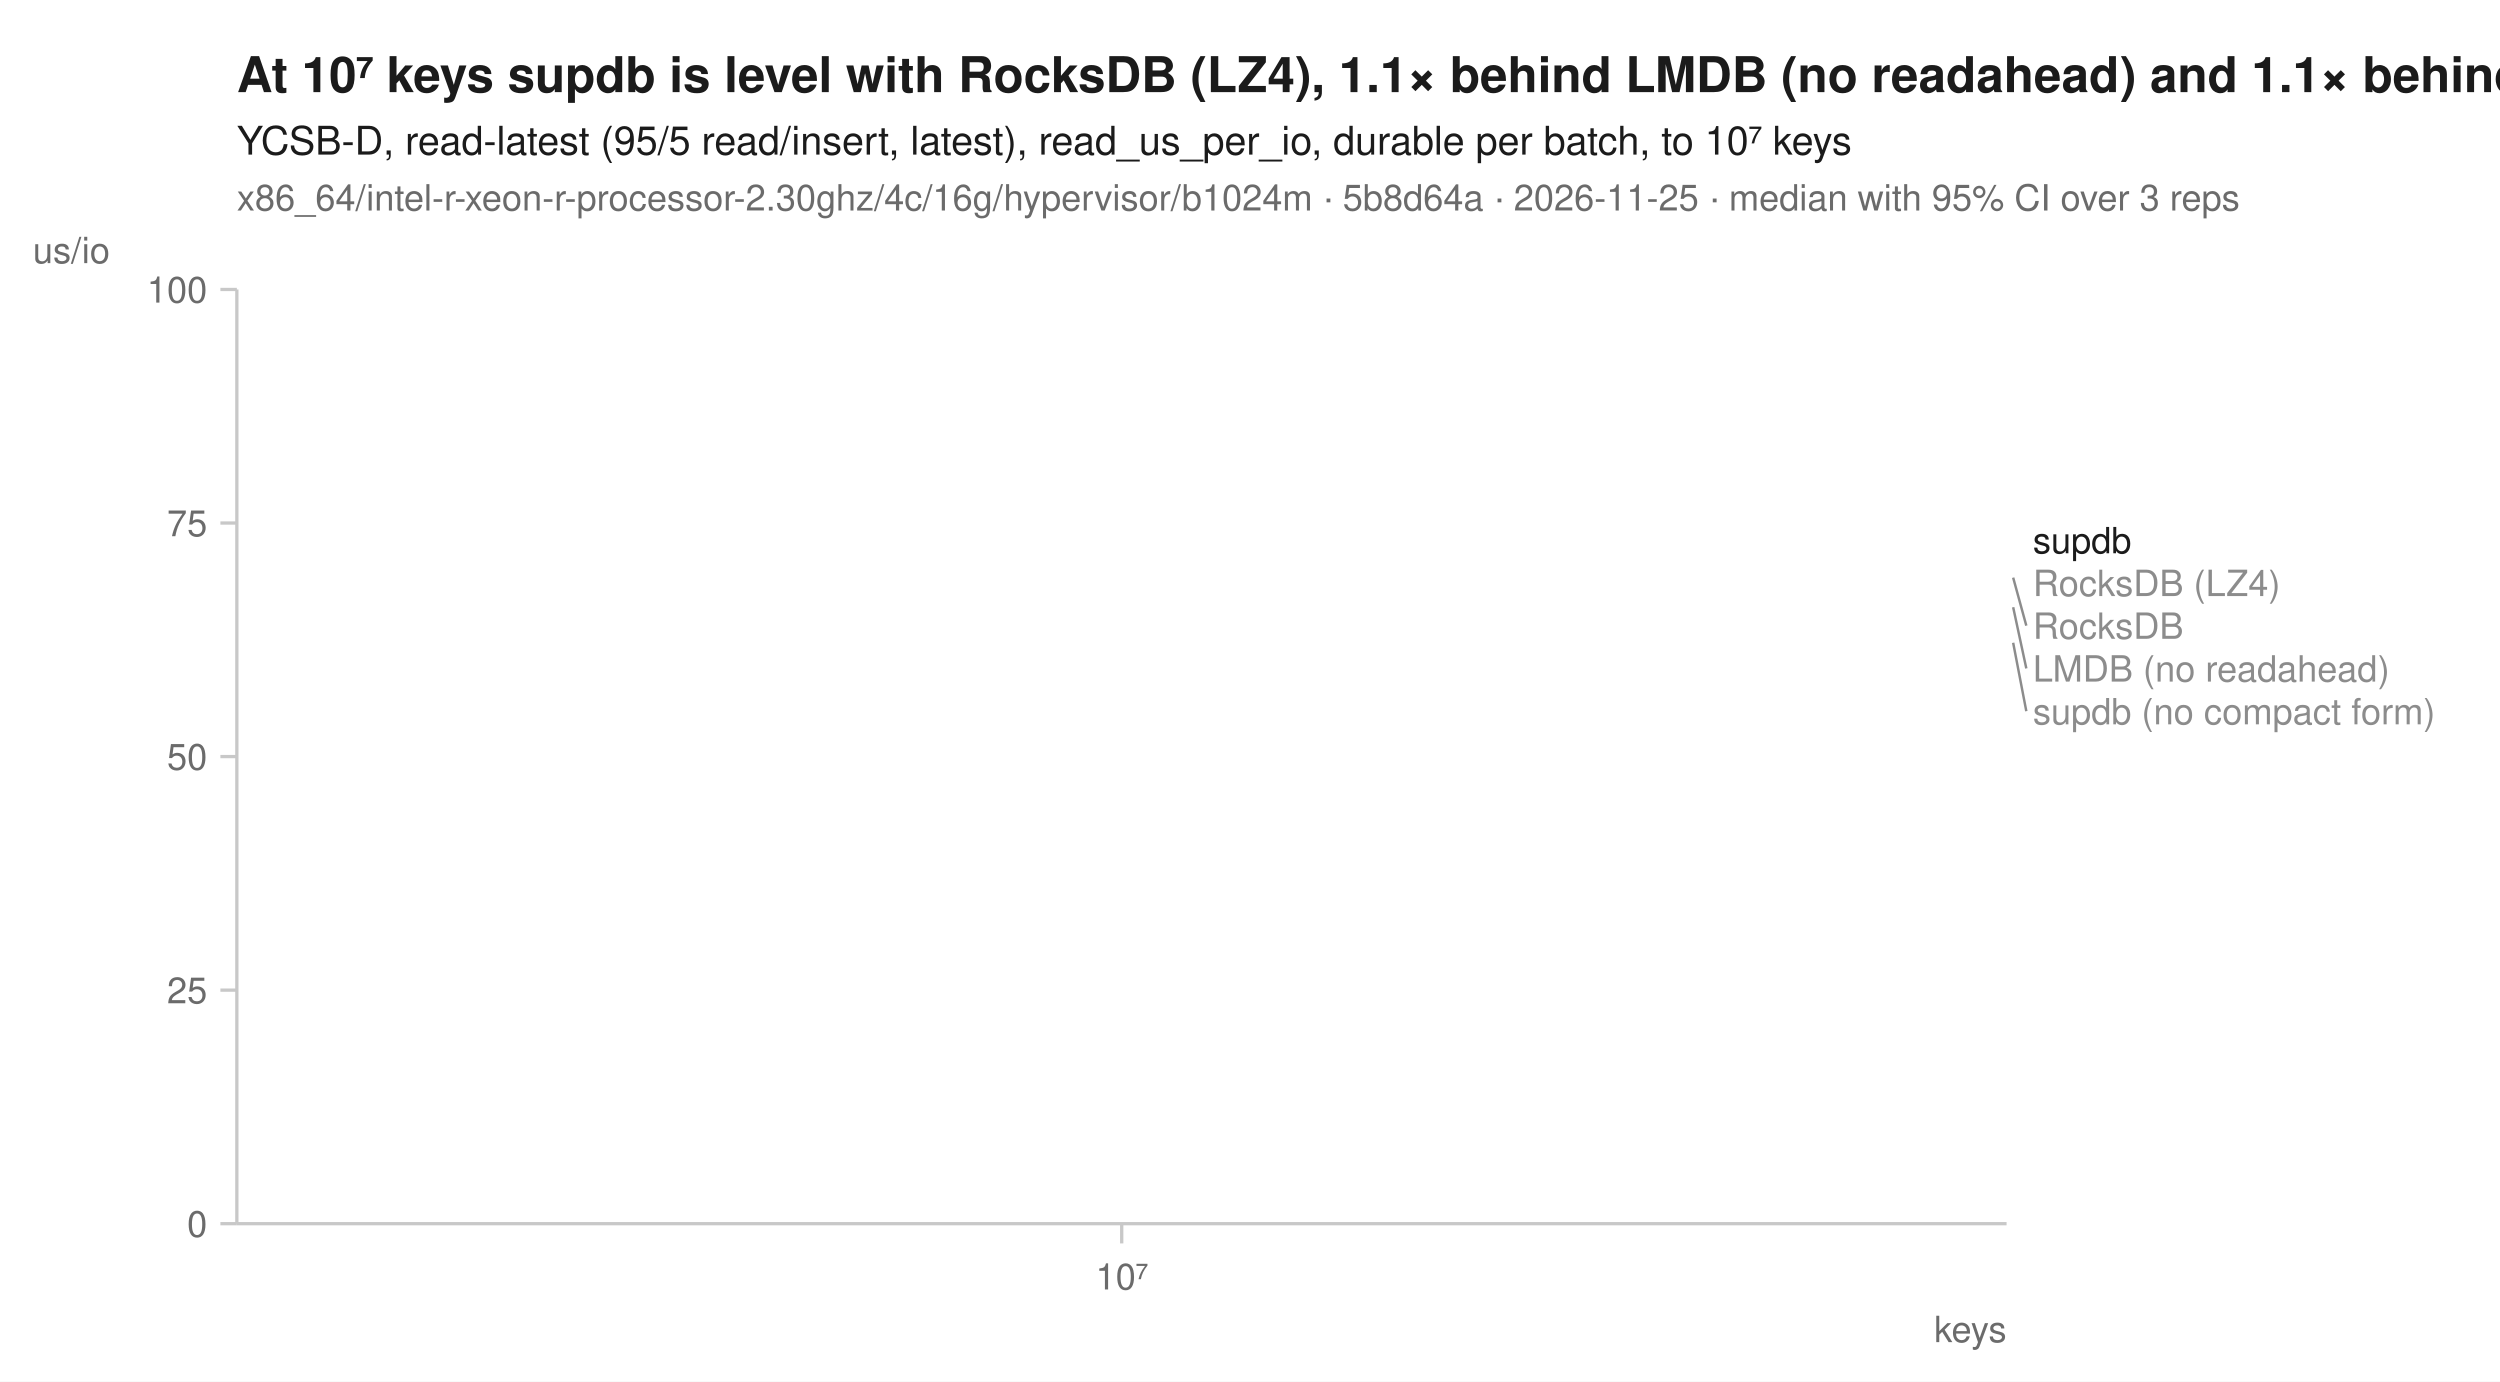
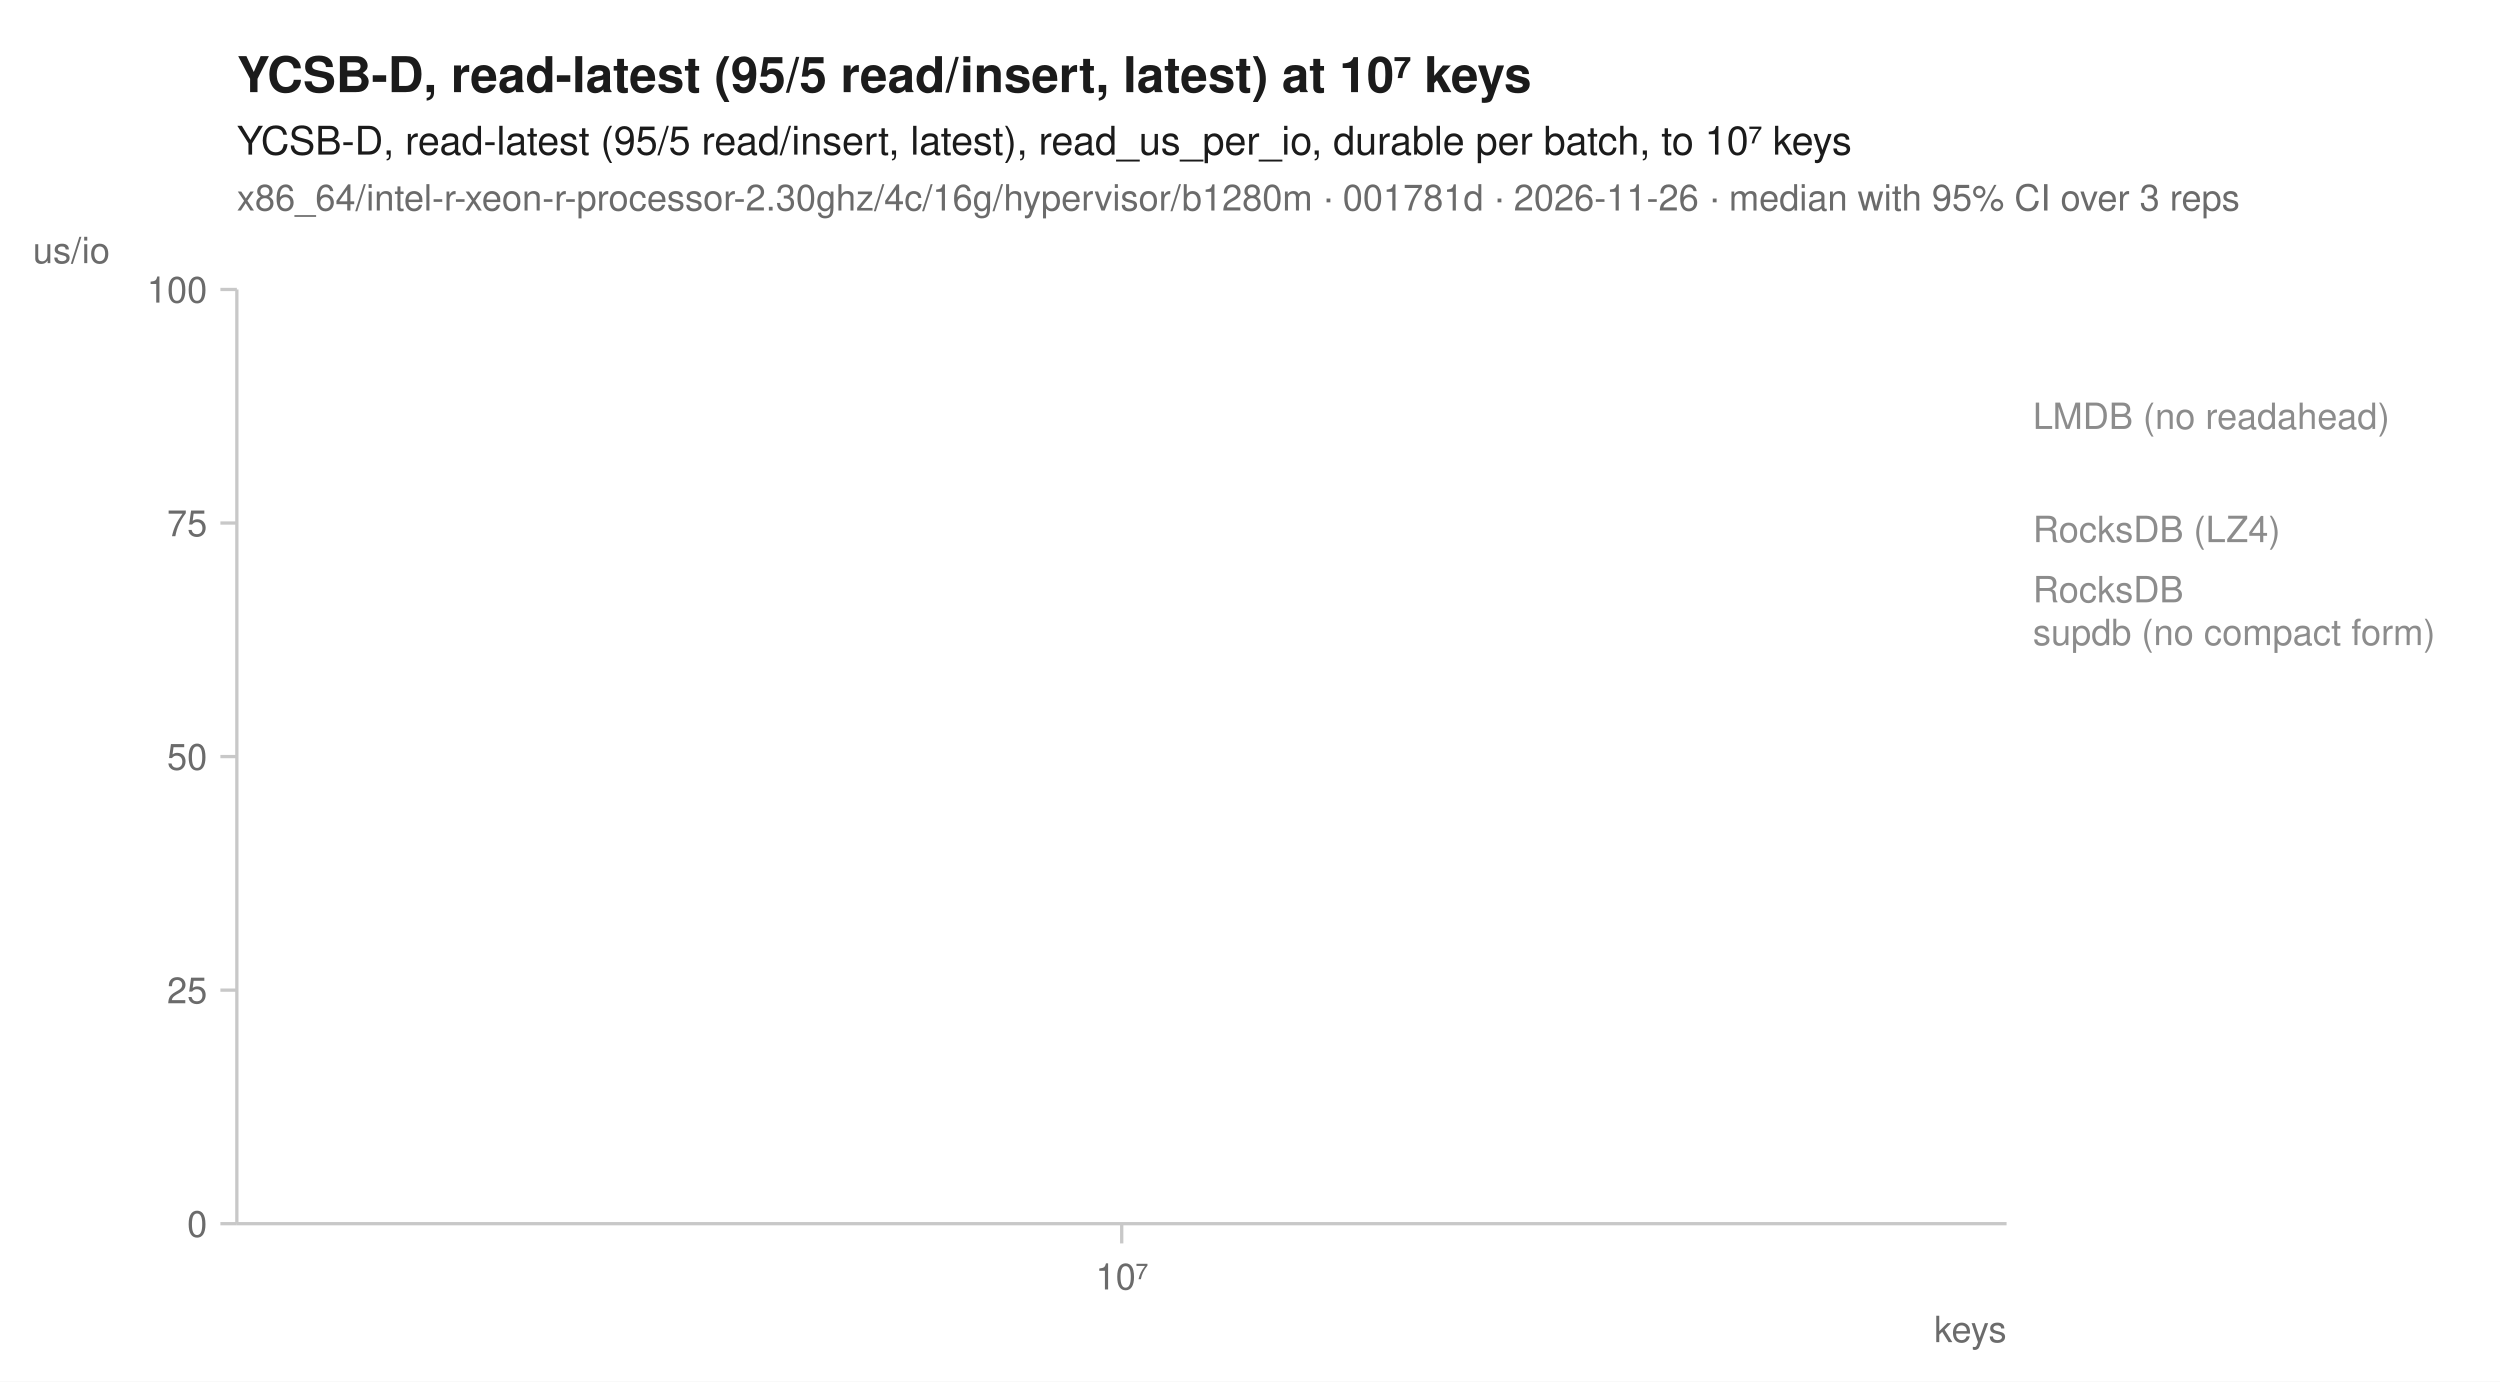
<svg xmlns="http://www.w3.org/2000/svg" width="760" height="420" viewBox="0 0 760 420" font-family="-apple-system, BlinkMacSystemFont, 'Segoe UI', Helvetica, Arial, sans-serif" fill="#1b1b1b">
  <rect width="760" height="420" fill="white" />
-   <text x="72" y="28" font-size="15" font-weight="600">At 10⁷ keys supdb is level with RocksDB (LZ4), 1.1× behind LMDB (no readahead) and 1.1× behind RocksDB</text>
+   <text x="72" y="28" font-size="15" font-weight="600">YCSB-D, read-latest (95/5 read/insert, latest) at 10⁷ keys</text>
  <text x="72" y="47" font-size="12">YCSB-D, read-latest (95/5 read/insert, latest), read_us_per_io, durable per batch, to 10⁷ keys</text>
-   <text x="72" y="64" font-size="11" fill="#6b6b6b">x86_64/intel-r-xeon-r-processor-2.30ghz/4c/16g/hypervisor/b1024m · 5b8d64a · 2026-11-25 · median with 95% CI over 3 reps</text>
+   <text x="72" y="64" font-size="11" fill="#6b6b6b">x86_64/intel-r-xeon-r-processor-2.30ghz/4c/16g/hypervisor/b1280m · 001781d · 2026-11-26 · median with 95% CI over 3 reps</text>
  <line x1="72" y1="372" x2="610" y2="372" stroke="#c8c8c8" stroke-width="1" />
  <line x1="72" y1="88" x2="72" y2="372" stroke="#c8c8c8" stroke-width="1" />
  <line x1="341.0" y1="372" x2="341.0" y2="378" stroke="#c8c8c8" stroke-width="1" />
  <text x="341.0" y="392" font-size="11" text-anchor="middle" fill="#6b6b6b">10⁷</text>
  <text x="610" y="408" font-size="11" text-anchor="end" fill="#6b6b6b">keys</text>
  <line x1="67" y1="372.0" x2="72" y2="372.0" stroke="#c8c8c8" stroke-width="1" />
  <text x="63" y="376.0" font-size="11" text-anchor="end" fill="#6b6b6b">0</text>
  <line x1="67" y1="301.0" x2="72" y2="301.0" stroke="#c8c8c8" stroke-width="1" />
  <text x="63" y="305.0" font-size="11" text-anchor="end" fill="#6b6b6b">25</text>
  <line x1="67" y1="230.0" x2="72" y2="230.0" stroke="#c8c8c8" stroke-width="1" />
  <text x="63" y="234.0" font-size="11" text-anchor="end" fill="#6b6b6b">50</text>
  <line x1="67" y1="159.0" x2="72" y2="159.0" stroke="#c8c8c8" stroke-width="1" />
  <text x="63" y="163.0" font-size="11" text-anchor="end" fill="#6b6b6b">75</text>
  <line x1="67" y1="88.0" x2="72" y2="88.0" stroke="#c8c8c8" stroke-width="1" />
  <text x="63" y="92.0" font-size="11" text-anchor="end" fill="#6b6b6b">100</text>
  <text x="10" y="80" font-size="11" text-anchor="start" fill="#6b6b6b">us/io</text>
-   <path d="M341.0,172.5 " fill="none" stroke="#8c8c8c" stroke-width="1.6" stroke-linejoin="round" stroke-linecap="round" stroke-dasharray="1,3" />
-   <path d="M341.0,184.6 " fill="none" stroke="#8c8c8c" stroke-width="1.6" stroke-linejoin="round" stroke-linecap="round" stroke-dasharray="4,2" />
-   <path d="M341.0,175.6 " fill="none" stroke="#8c8c8c" stroke-width="1.6" stroke-linejoin="round" stroke-linecap="round" stroke-dasharray="7,4" />
-   <path d="M341.0,195.4 " fill="none" stroke="#8c8c8c" stroke-width="2" stroke-linejoin="round" stroke-linecap="round" stroke-dasharray="2,3" />
-   <path d="M341.0,164.2 " fill="none" stroke="#1b1b1b" stroke-width="2" stroke-linejoin="round" stroke-linecap="round" />
-   <text x="618.0" y="168.2" font-size="11" fill="#1b1b1b">supdb</text>
-   <text x="618.0" y="181.2" font-size="11" fill="#8c8c8c">RocksDB (LZ4)</text>
-   <line x1="612.0" y1="175.6" x2="616.0" y2="190.2" stroke="#8c8c8c" stroke-width="0.75" />
-   <text x="618.0" y="194.2" font-size="11" fill="#8c8c8c">RocksDB</text>
-   <line x1="612.0" y1="184.6" x2="616.0" y2="203.2" stroke="#8c8c8c" stroke-width="0.75" />
-   <text x="618.0" y="207.2" font-size="11" fill="#8c8c8c">LMDB (no readahead)</text>
-   <line x1="612.0" y1="195.4" x2="616.0" y2="216.2" stroke="#8c8c8c" stroke-width="0.75" />
-   <text x="618.0" y="220.2" font-size="11" fill="#8c8c8c">supdb (no compact form)</text>
+   <path d="M341.0,160.8 " fill="none" stroke="#8c8c8c" stroke-width="1.6" stroke-linejoin="round" stroke-linecap="round" stroke-dasharray="1,3" />
+   <path d="M341.0,126.4 " fill="none" stroke="#8c8c8c" stroke-width="1.6" stroke-linejoin="round" stroke-linecap="round" stroke-dasharray="4,2" />
+   <path d="M341.0,179.1 " fill="none" stroke="#8c8c8c" stroke-width="1.6" stroke-linejoin="round" stroke-linecap="round" stroke-dasharray="7,4" />
+   <path d="M341.0,189.4 " fill="none" stroke="#8c8c8c" stroke-width="2" stroke-linejoin="round" stroke-linecap="round" stroke-dasharray="2,3" />
+   <text x="618.0" y="130.4" font-size="11" fill="#8c8c8c">LMDB (no readahead)</text>
+   <text x="618.0" y="164.8" font-size="11" fill="#8c8c8c">RocksDB (LZ4)</text>
+   <text x="618.0" y="183.1" font-size="11" fill="#8c8c8c">RocksDB</text>
+   <text x="618.0" y="196.1" font-size="11" fill="#8c8c8c">supdb (no compact form)</text>
</svg>
